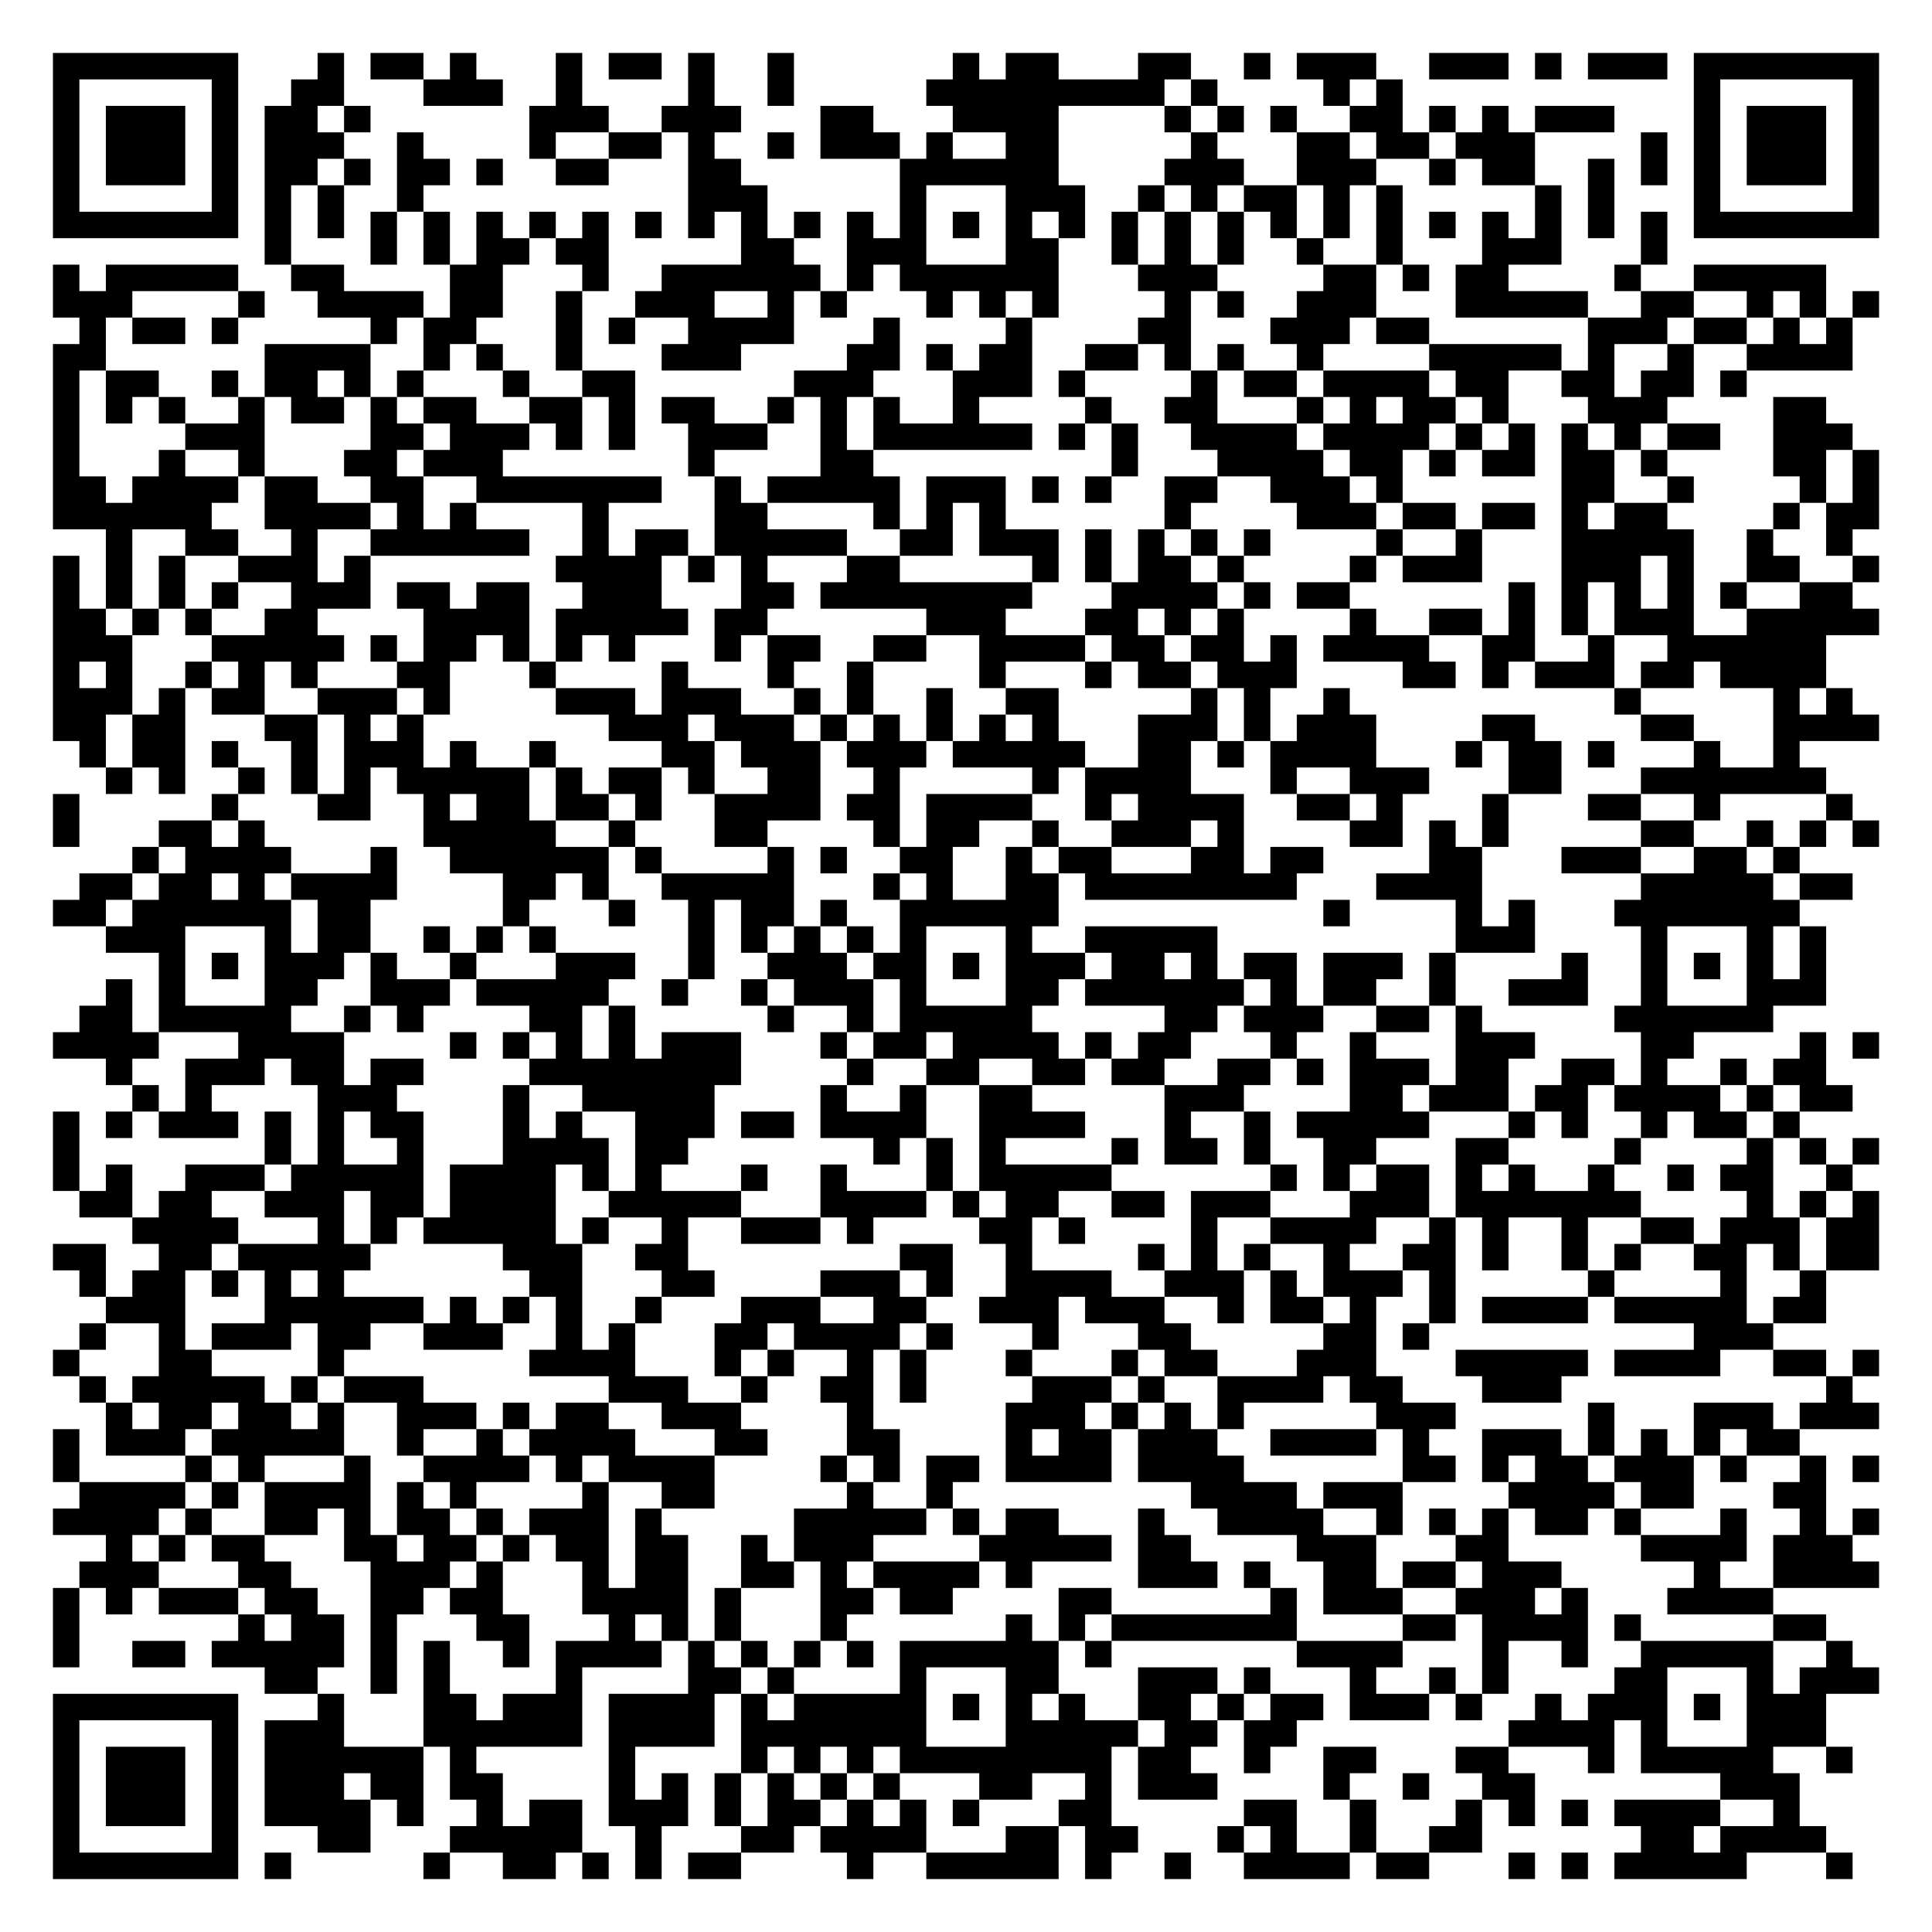
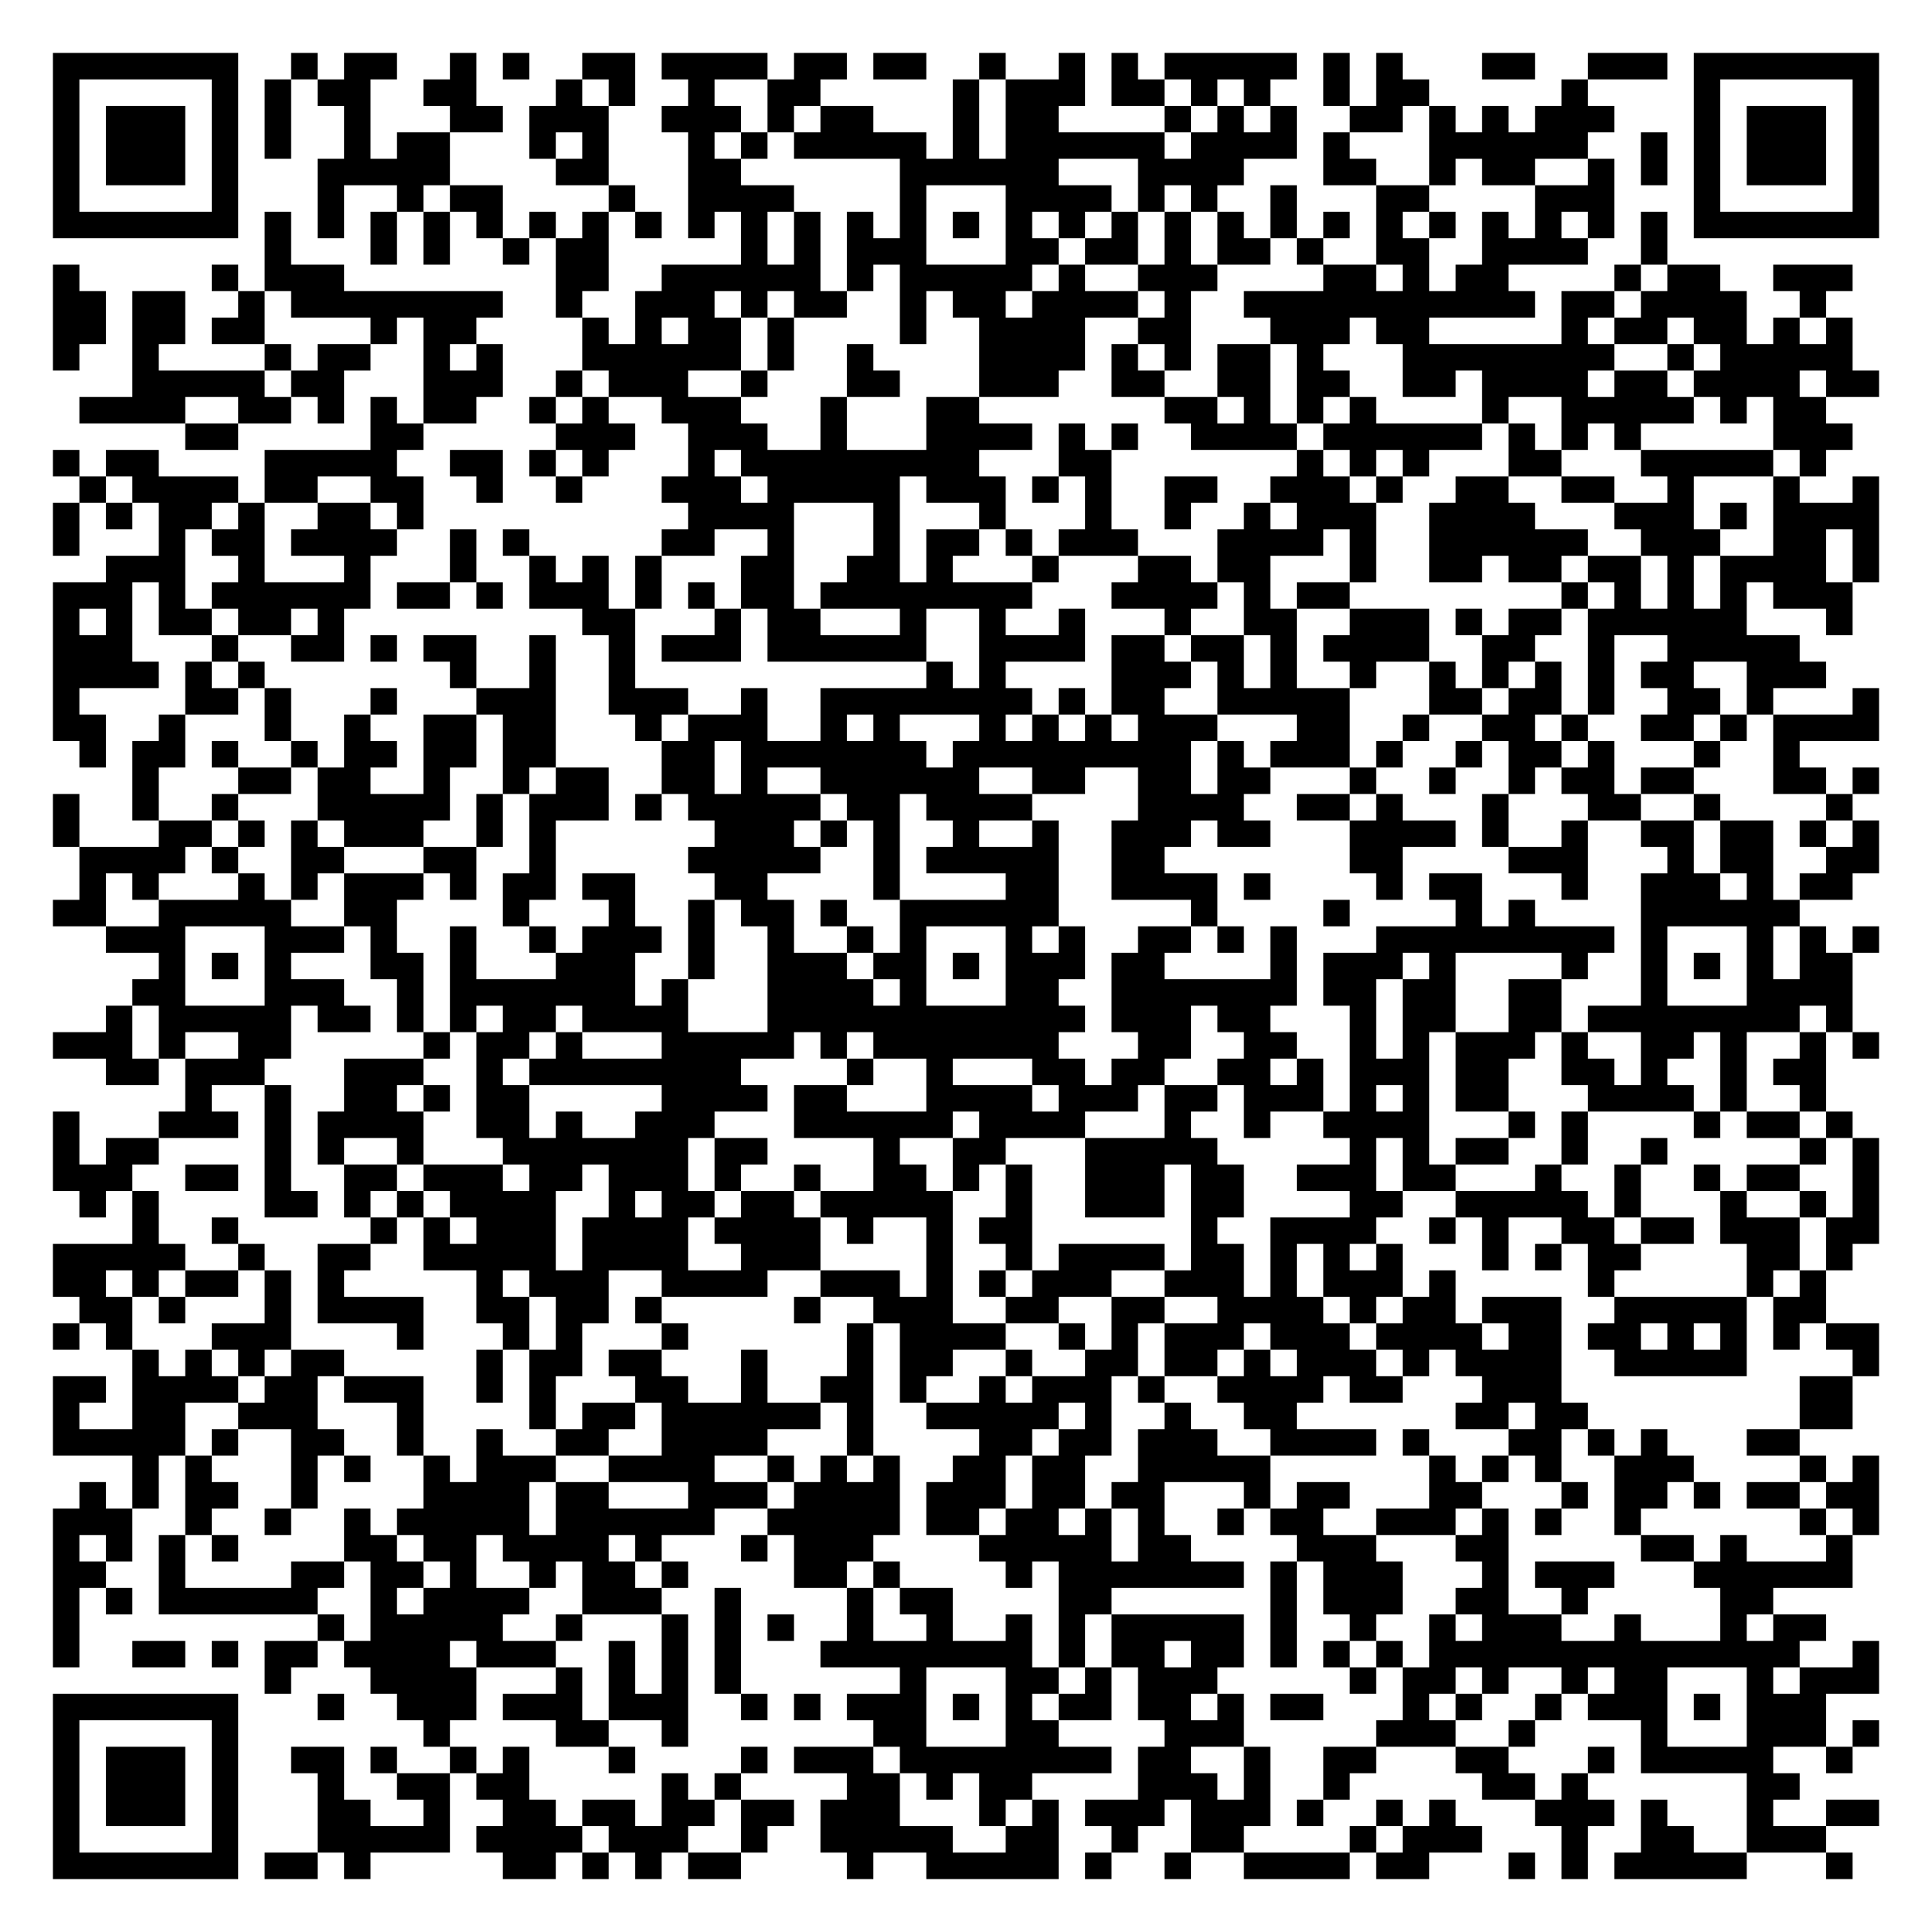
<svg xmlns="http://www.w3.org/2000/svg" width="292" height="292" class="segno">
  <g transform="scale(4)">
    <path fill="#fff" d="M0 0h73v73h-73z" />
-     <path class="qrline" stroke="#000" d="M2 2.5h7m3 0h1m1 0h2m1 0h1m3 0h1m1 0h2m1 0h1m2 0h1m6 0h1m1 0h2m3 0h2m2 0h1m1 0h3m2 0h3m1 0h1m1 0h3m1 0h7m-69 1h1m5 0h1m2 0h2m3 0h3m2 0h1m4 0h1m2 0h1m5 0h9m1 0h1m4 0h1m1 0h1m11 0h1m5 0h1m-69 1h1m1 0h3m1 0h1m1 0h2m1 0h1m6 0h3m2 0h3m3 0h2m3 0h4m4 0h1m1 0h1m1 0h1m2 0h2m1 0h1m1 0h1m1 0h3m3 0h1m1 0h3m1 0h1m-69 1h1m1 0h3m1 0h1m1 0h3m2 0h1m4 0h1m2 0h2m1 0h1m2 0h1m1 0h3m1 0h1m2 0h2m5 0h1m3 0h2m1 0h2m1 0h3m4 0h1m1 0h1m1 0h3m1 0h1m-69 1h1m1 0h3m1 0h1m1 0h2m1 0h1m1 0h2m1 0h1m2 0h2m3 0h2m6 0h6m4 0h3m2 0h3m2 0h1m1 0h2m2 0h1m1 0h1m1 0h1m1 0h3m1 0h1m-69 1h1m5 0h1m1 0h1m1 0h1m2 0h1m10 0h3m5 0h1m3 0h3m2 0h1m1 0h1m1 0h2m1 0h1m1 0h1m5 0h1m1 0h1m3 0h1m5 0h1m-69 1h7m1 0h1m1 0h1m1 0h1m1 0h1m1 0h1m1 0h1m1 0h1m1 0h1m1 0h1m1 0h1m1 0h1m1 0h1m1 0h1m1 0h1m1 0h1m1 0h1m1 0h1m1 0h1m1 0h1m1 0h1m1 0h1m1 0h1m1 0h1m1 0h1m1 0h1m1 0h1m1 0h1m1 0h7m-61 1h1m3 0h1m1 0h1m1 0h2m1 0h2m5 0h2m2 0h3m3 0h2m2 0h1m1 0h1m1 0h1m2 0h1m2 0h1m3 0h3m3 0h1m-61 1h1m1 0h5m2 0h2m4 0h2m3 0h1m2 0h6m1 0h1m1 0h6m3 0h3m4 0h2m1 0h1m1 0h2m4 0h1m2 0h5m-67 1h3m4 0h1m2 0h4m1 0h2m2 0h1m2 0h3m2 0h1m1 0h1m3 0h1m1 0h1m1 0h1m4 0h1m1 0h1m2 0h3m3 0h5m2 0h2m2 0h1m1 0h1m1 0h1m-68 1h1m1 0h2m1 0h1m5 0h1m1 0h2m3 0h1m1 0h1m2 0h4m3 0h1m4 0h1m4 0h2m3 0h3m1 0h2m6 0h3m1 0h2m1 0h1m1 0h1m-68 1h2m6 0h4m2 0h1m1 0h1m2 0h1m3 0h3m4 0h2m1 0h1m1 0h2m2 0h2m1 0h1m1 0h1m2 0h1m4 0h5m1 0h1m2 0h1m2 0h4m-68 1h1m1 0h2m2 0h1m1 0h2m1 0h1m1 0h1m3 0h1m2 0h2m6 0h3m3 0h3m1 0h1m4 0h1m1 0h2m1 0h4m1 0h2m2 0h2m1 0h2m1 0h1m-64 1h1m1 0h1m1 0h1m2 0h1m1 0h2m1 0h1m1 0h2m2 0h2m1 0h1m1 0h2m2 0h1m1 0h1m1 0h1m2 0h1m4 0h1m2 0h2m3 0h1m1 0h1m1 0h2m1 0h1m3 0h3m4 0h2m-67 1h1m4 0h3m4 0h2m1 0h3m1 0h1m1 0h1m2 0h3m2 0h1m1 0h6m1 0h1m1 0h1m2 0h4m1 0h4m1 0h1m1 0h1m1 0h1m1 0h1m1 0h2m2 0h3m-68 1h1m3 0h1m2 0h1m3 0h2m1 0h3m7 0h1m4 0h2m9 0h1m3 0h4m1 0h2m1 0h1m1 0h2m1 0h2m1 0h1m4 0h2m1 0h1m-69 1h2m1 0h4m1 0h2m2 0h2m2 0h7m2 0h1m1 0h5m1 0h3m1 0h1m1 0h1m2 0h2m2 0h3m1 0h1m6 0h2m2 0h1m4 0h1m1 0h1m-69 1h6m2 0h4m1 0h1m1 0h1m4 0h1m4 0h2m4 0h1m1 0h1m1 0h1m6 0h1m4 0h3m1 0h2m1 0h2m1 0h1m1 0h2m4 0h1m1 0h2m-67 1h1m2 0h2m2 0h1m2 0h6m2 0h1m1 0h2m1 0h5m2 0h2m1 0h3m1 0h1m1 0h1m1 0h1m1 0h1m4 0h1m2 0h1m3 0h5m2 0h1m2 0h1m-68 1h1m1 0h1m1 0h1m2 0h3m1 0h1m7 0h4m1 0h1m1 0h1m3 0h2m5 0h1m1 0h1m1 0h2m1 0h1m4 0h1m1 0h3m3 0h3m1 0h1m2 0h2m2 0h1m-69 1h1m1 0h1m1 0h1m1 0h1m2 0h3m1 0h2m1 0h2m2 0h3m3 0h2m1 0h8m3 0h4m1 0h1m1 0h2m6 0h1m1 0h1m1 0h1m1 0h1m1 0h1m2 0h2m-68 1h2m1 0h1m1 0h1m2 0h2m4 0h4m1 0h5m1 0h2m6 0h3m3 0h2m1 0h1m1 0h1m4 0h1m2 0h2m1 0h1m1 0h1m1 0h3m2 0h5m-69 1h3m3 0h5m1 0h1m1 0h2m1 0h1m1 0h1m1 0h1m3 0h1m1 0h2m2 0h2m2 0h4m1 0h2m1 0h2m1 0h1m1 0h4m2 0h2m2 0h1m2 0h6m-67 1h1m1 0h1m2 0h1m1 0h1m1 0h1m3 0h2m3 0h1m4 0h1m3 0h1m2 0h1m4 0h1m3 0h1m1 0h2m1 0h3m4 0h2m1 0h1m1 0h3m1 0h2m1 0h4m-67 1h3m1 0h1m1 0h2m2 0h3m1 0h1m4 0h3m1 0h3m2 0h1m1 0h1m2 0h1m2 0h2m5 0h1m1 0h1m2 0h1m10 0h1m5 0h1m1 0h1m-68 1h2m1 0h2m3 0h2m1 0h1m1 0h1m7 0h3m1 0h3m1 0h1m1 0h1m1 0h1m1 0h1m1 0h1m3 0h3m1 0h1m1 0h3m4 0h2m4 0h2m3 0h4m-68 1h1m1 0h2m1 0h1m2 0h1m1 0h3m1 0h1m2 0h1m4 0h2m1 0h3m1 0h3m1 0h5m2 0h2m1 0h1m1 0h4m3 0h1m1 0h2m1 0h1m3 0h1m2 0h1m-64 1h1m1 0h1m2 0h1m1 0h1m1 0h1m1 0h5m1 0h1m1 0h2m1 0h1m2 0h2m2 0h1m5 0h1m1 0h4m3 0h1m2 0h3m3 0h2m3 0h7m-67 1h1m5 0h1m3 0h2m2 0h1m1 0h2m1 0h2m1 0h1m2 0h4m1 0h2m1 0h4m2 0h1m1 0h4m2 0h2m1 0h1m3 0h1m3 0h2m2 0h1m4 0h1m-68 1h1m3 0h2m1 0h1m6 0h5m2 0h1m3 0h2m4 0h1m1 0h2m2 0h1m2 0h3m1 0h1m4 0h2m1 0h1m1 0h1m5 0h2m2 0h1m1 0h1m1 0h1m-66 1h1m1 0h4m3 0h1m2 0h6m1 0h1m4 0h1m1 0h1m2 0h2m2 0h1m1 0h2m3 0h2m1 0h2m4 0h2m3 0h3m2 0h2m1 0h1m-65 1h2m1 0h2m1 0h1m1 0h4m4 0h2m1 0h1m2 0h5m3 0h1m1 0h1m2 0h2m1 0h8m3 0h4m6 0h5m1 0h2m-68 1h2m1 0h6m1 0h2m5 0h1m3 0h1m2 0h1m1 0h2m1 0h1m2 0h6m10 0h1m4 0h1m1 0h1m3 0h7m-64 1h3m3 0h1m1 0h2m2 0h1m1 0h1m1 0h1m5 0h1m1 0h1m1 0h1m1 0h1m1 0h1m3 0h1m2 0h5m9 0h3m4 0h1m3 0h1m1 0h1m-63 1h1m1 0h1m1 0h3m1 0h1m2 0h1m3 0h3m2 0h1m2 0h3m1 0h2m1 0h1m1 0h3m1 0h2m1 0h1m1 0h2m1 0h3m1 0h1m4 0h1m2 0h1m1 0h1m1 0h1m1 0h1m-65 1h1m1 0h1m3 0h2m2 0h3m1 0h5m2 0h1m2 0h1m1 0h3m1 0h1m3 0h2m1 0h6m1 0h1m1 0h2m2 0h1m2 0h3m2 0h1m3 0h3m-66 1h2m1 0h5m2 0h1m1 0h1m4 0h2m1 0h1m5 0h1m2 0h1m1 0h5m5 0h2m1 0h3m2 0h2m1 0h1m5 0h6m-65 1h4m3 0h4m4 0h1m1 0h1m1 0h1m1 0h1m1 0h3m3 0h1m1 0h2m1 0h4m1 0h1m1 0h2m3 0h1m2 0h1m3 0h3m4 0h2m4 0h1m1 0h1m-67 1h1m2 0h3m1 0h2m1 0h2m4 0h8m4 0h1m2 0h2m2 0h2m1 0h2m2 0h2m1 0h1m1 0h3m1 0h2m2 0h2m1 0h1m2 0h1m1 0h2m-64 1h1m1 0h1m4 0h3m4 0h1m2 0h5m4 0h1m2 0h1m2 0h2m5 0h3m4 0h2m1 0h3m1 0h2m1 0h4m1 0h1m1 0h2m-68 1h1m1 0h1m1 0h3m1 0h1m1 0h1m1 0h2m3 0h1m1 0h1m2 0h3m1 0h2m1 0h4m2 0h4m3 0h1m2 0h1m1 0h5m3 0h1m1 0h1m2 0h1m1 0h2m1 0h1m-66 1h1m7 0h1m1 0h1m2 0h1m3 0h4m1 0h2m7 0h1m1 0h1m1 0h1m4 0h1m1 0h2m1 0h1m2 0h2m3 0h2m4 0h1m4 0h1m1 0h1m1 0h1m-69 1h1m1 0h1m2 0h3m1 0h5m1 0h4m1 0h1m1 0h1m3 0h1m2 0h1m3 0h1m1 0h5m6 0h1m1 0h1m1 0h2m1 0h1m1 0h1m2 0h1m2 0h1m1 0h2m2 0h1m-67 1h2m1 0h2m2 0h3m1 0h2m1 0h4m2 0h5m3 0h4m1 0h1m1 0h2m2 0h2m1 0h3m3 0h3m1 0h7m4 0h1m1 0h1m1 0h1m-66 1h4m3 0h1m1 0h1m1 0h5m1 0h1m2 0h1m2 0h3m1 0h1m4 0h2m1 0h1m4 0h1m2 0h4m2 0h1m1 0h1m2 0h1m2 0h2m1 0h3m1 0h2m-69 1h2m2 0h2m1 0h5m5 0h3m2 0h2m8 0h2m2 0h1m4 0h1m1 0h1m1 0h1m2 0h1m2 0h2m1 0h1m2 0h1m1 0h1m2 0h2m1 0h1m1 0h2m-68 1h1m1 0h2m1 0h1m1 0h1m1 0h1m7 0h2m3 0h2m4 0h3m1 0h1m2 0h4m2 0h3m1 0h1m1 0h3m1 0h1m5 0h1m4 0h1m2 0h1m-65 1h3m3 0h6m1 0h1m1 0h1m1 0h1m2 0h1m3 0h3m2 0h2m2 0h3m1 0h3m2 0h1m1 0h2m1 0h1m2 0h1m1 0h4m1 0h5m1 0h2m-66 1h1m2 0h1m1 0h3m1 0h2m2 0h3m2 0h1m1 0h1m3 0h2m1 0h4m1 0h1m3 0h1m3 0h2m5 0h2m1 0h1m10 0h3m-65 1h1m3 0h2m4 0h1m7 0h4m3 0h1m1 0h1m2 0h1m1 0h1m3 0h1m3 0h1m1 0h2m3 0h3m3 0h5m1 0h4m2 0h2m1 0h1m-68 1h1m1 0h5m1 0h1m1 0h3m7 0h3m2 0h1m2 0h2m1 0h1m4 0h3m1 0h1m2 0h4m1 0h2m3 0h3m10 0h1m-66 1h1m1 0h2m1 0h2m1 0h1m2 0h3m1 0h1m1 0h2m2 0h3m4 0h1m5 0h3m1 0h1m1 0h1m1 0h1m5 0h3m5 0h1m3 0h3m1 0h3m-69 1h1m1 0h3m1 0h5m2 0h1m2 0h1m1 0h4m3 0h2m3 0h2m4 0h1m1 0h2m1 0h3m2 0h4m1 0h1m2 0h3m1 0h1m1 0h1m1 0h1m1 0h2m-66 1h1m4 0h1m1 0h1m3 0h1m2 0h4m1 0h1m1 0h4m4 0h1m1 0h1m1 0h2m1 0h4m1 0h4m6 0h2m1 0h1m1 0h2m1 0h3m1 0h1m2 0h1m1 0h1m-68 1h4m1 0h1m1 0h4m1 0h1m1 0h1m4 0h1m2 0h2m5 0h1m2 0h1m9 0h4m1 0h3m4 0h4m1 0h2m3 0h2m-67 1h4m1 0h1m2 0h2m1 0h1m1 0h2m1 0h1m1 0h3m1 0h1m5 0h5m1 0h1m1 0h2m3 0h1m2 0h4m2 0h1m1 0h1m1 0h1m1 0h2m1 0h1m3 0h1m2 0h1m1 0h1m-67 1h1m1 0h1m1 0h2m3 0h2m1 0h2m1 0h1m1 0h2m1 0h2m2 0h1m1 0h3m4 0h5m1 0h2m4 0h3m3 0h2m5 0h4m1 0h3m-67 1h3m3 0h2m3 0h3m1 0h1m3 0h1m1 0h2m2 0h2m1 0h1m1 0h4m1 0h1m4 0h3m1 0h1m2 0h2m1 0h2m1 0h3m5 0h1m2 0h4m-69 1h1m1 0h1m1 0h3m1 0h2m2 0h2m1 0h2m3 0h4m1 0h1m3 0h2m1 0h2m4 0h2m6 0h1m1 0h3m2 0h3m1 0h1m3 0h4m-65 1h1m6 0h1m1 0h2m1 0h1m3 0h2m3 0h1m1 0h1m1 0h1m3 0h1m6 0h1m1 0h1m1 0h7m4 0h2m1 0h4m1 0h1m5 0h2m-67 1h1m2 0h2m1 0h5m1 0h1m1 0h1m2 0h1m1 0h4m1 0h1m1 0h1m1 0h1m1 0h1m1 0h6m1 0h1m7 0h4m3 0h1m2 0h1m2 0h5m2 0h1m-60 1h2m2 0h1m1 0h1m4 0h1m4 0h2m1 0h1m4 0h1m3 0h2m3 0h3m1 0h1m3 0h1m2 0h1m1 0h1m4 0h2m3 0h1m1 0h3m-69 1h7m3 0h1m3 0h2m1 0h3m1 0h4m1 0h1m1 0h5m1 0h1m1 0h1m1 0h1m2 0h2m1 0h1m1 0h2m1 0h3m1 0h1m2 0h1m1 0h3m1 0h1m1 0h3m-67 1h1m5 0h1m1 0h3m3 0h6m1 0h4m1 0h7m3 0h5m1 0h2m1 0h2m8 0h4m1 0h1m3 0h3m-67 1h1m1 0h3m1 0h1m1 0h6m1 0h1m5 0h1m4 0h1m1 0h1m1 0h1m1 0h8m1 0h2m2 0h1m2 0h2m3 0h2m3 0h1m1 0h5m2 0h1m-68 1h1m1 0h3m1 0h1m1 0h3m1 0h2m1 0h2m4 0h1m1 0h1m1 0h1m1 0h1m1 0h1m1 0h1m3 0h2m2 0h1m1 0h3m4 0h1m2 0h1m2 0h2m7 0h3m-66 1h1m1 0h3m1 0h1m1 0h4m1 0h1m2 0h1m1 0h2m1 0h3m1 0h1m1 0h2m1 0h1m1 0h1m1 0h1m3 0h2m5 0h2m2 0h1m3 0h1m1 0h1m1 0h1m1 0h4m2 0h1m-66 1h1m5 0h1m3 0h2m3 0h5m2 0h1m3 0h2m1 0h4m3 0h2m1 0h2m3 0h1m1 0h1m2 0h1m2 0h2m6 0h2m1 0h4m-67 1h7m1 0h1m5 0h1m2 0h2m1 0h1m1 0h1m1 0h2m4 0h1m2 0h5m1 0h1m2 0h1m2 0h4m1 0h2m3 0h1m1 0h1m1 0h5m3 0h1" />
+     <path class="qrline" stroke="#000" d="M2 2.5h7m2 0h1m1 0h2m2 0h1m1 0h1m2 0h2m1 0h4m1 0h2m1 0h2m2 0h1m2 0h1m1 0h1m1 0h5m1 0h1m1 0h1m3 0h2m2 0h3m1 0h7m-69 1h1m5 0h1m1 0h1m1 0h2m2 0h2m3 0h1m1 0h1m2 0h1m2 0h2m5 0h1m1 0h3m1 0h2m1 0h1m1 0h1m2 0h1m1 0h2m5 0h1m4 0h1m5 0h1m-69 1h1m1 0h3m1 0h1m1 0h1m2 0h1m3 0h2m1 0h3m2 0h3m1 0h1m1 0h2m3 0h1m1 0h2m4 0h1m1 0h1m1 0h1m2 0h2m1 0h1m1 0h1m1 0h3m3 0h1m1 0h3m1 0h1m-69 1h1m1 0h3m1 0h1m1 0h1m2 0h1m1 0h2m3 0h1m1 0h1m3 0h1m1 0h1m1 0h5m1 0h1m1 0h6m1 0h4m1 0h1m3 0h6m2 0h1m1 0h1m1 0h3m1 0h1m-69 1h1m1 0h3m1 0h1m3 0h5m4 0h2m3 0h2m6 0h6m3 0h4m3 0h2m2 0h1m1 0h2m2 0h1m1 0h1m1 0h1m1 0h3m1 0h1m-69 1h1m5 0h1m3 0h1m2 0h1m1 0h2m4 0h1m2 0h4m4 0h1m3 0h4m1 0h1m1 0h1m2 0h1m3 0h2m4 0h3m3 0h1m5 0h1m-69 1h7m1 0h1m1 0h1m1 0h1m1 0h1m1 0h1m1 0h1m1 0h1m1 0h1m1 0h1m1 0h1m1 0h1m1 0h1m1 0h1m1 0h1m1 0h1m1 0h1m1 0h1m1 0h1m1 0h1m1 0h1m1 0h1m1 0h1m1 0h1m1 0h1m1 0h1m1 0h1m1 0h1m1 0h7m-61 1h1m3 0h1m1 0h1m2 0h1m1 0h2m5 0h1m1 0h1m1 0h3m3 0h2m1 0h2m1 0h1m1 0h2m1 0h1m2 0h2m2 0h4m2 0h1m-61 1h1m5 0h1m1 0h3m8 0h2m2 0h6m1 0h1m1 0h5m1 0h1m2 0h3m4 0h2m1 0h1m1 0h2m4 0h1m1 0h2m2 0h3m-68 1h2m1 0h2m2 0h1m1 0h8m2 0h1m2 0h3m1 0h1m1 0h2m2 0h1m1 0h2m1 0h4m1 0h1m2 0h11m1 0h2m1 0h4m2 0h1m-67 1h2m1 0h2m1 0h2m4 0h1m1 0h2m4 0h1m1 0h1m1 0h2m1 0h1m4 0h1m2 0h4m2 0h2m3 0h3m1 0h2m5 0h1m1 0h2m1 0h2m1 0h1m1 0h1m-68 1h1m2 0h1m4 0h1m1 0h2m2 0h1m1 0h1m3 0h6m1 0h1m2 0h1m4 0h4m1 0h1m1 0h1m1 0h2m1 0h1m3 0h8m2 0h1m1 0h5m-65 1h5m1 0h2m3 0h3m2 0h1m1 0h3m2 0h1m3 0h2m3 0h3m2 0h2m2 0h2m1 0h2m2 0h2m1 0h4m1 0h2m1 0h4m1 0h2m-68 1h4m2 0h2m1 0h1m1 0h1m1 0h2m2 0h1m1 0h1m2 0h3m3 0h1m3 0h2m7 0h2m1 0h1m1 0h1m1 0h1m4 0h1m2 0h5m1 0h1m1 0h2m-62 1h2m5 0h2m5 0h3m2 0h3m2 0h1m3 0h4m1 0h1m1 0h1m2 0h4m1 0h6m1 0h1m1 0h1m1 0h1m5 0h3m-68 1h1m1 0h2m4 0h5m2 0h2m1 0h1m1 0h1m3 0h1m1 0h9m3 0h2m7 0h1m1 0h1m1 0h1m3 0h2m3 0h5m1 0h1m-66 1h1m1 0h4m1 0h2m2 0h2m2 0h1m2 0h1m3 0h3m1 0h5m1 0h3m1 0h1m1 0h1m2 0h2m2 0h3m1 0h1m2 0h2m2 0h2m2 0h1m3 0h1m2 0h1m-69 1h1m1 0h1m1 0h2m1 0h1m2 0h2m1 0h1m10 0h4m3 0h1m3 0h1m3 0h1m2 0h1m2 0h1m1 0h3m2 0h4m3 0h3m1 0h1m1 0h4m-69 1h1m3 0h1m1 0h2m1 0h4m2 0h1m1 0h1m5 0h2m2 0h1m3 0h1m1 0h2m1 0h1m1 0h3m3 0h4m1 0h1m2 0h6m2 0h3m2 0h2m1 0h1m-67 1h3m2 0h1m3 0h1m3 0h1m2 0h1m1 0h1m1 0h1m3 0h2m2 0h2m1 0h1m3 0h1m3 0h2m1 0h2m3 0h1m2 0h2m1 0h2m1 0h2m1 0h1m1 0h4m1 0h1m-69 1h3m1 0h1m1 0h6m1 0h2m1 0h1m1 0h3m1 0h1m1 0h1m1 0h2m1 0h8m3 0h4m1 0h1m1 0h2m8 0h1m1 0h1m1 0h1m1 0h1m1 0h3m-68 1h1m1 0h1m1 0h2m1 0h2m1 0h1m9 0h2m3 0h1m1 0h2m3 0h1m2 0h1m2 0h1m3 0h1m2 0h2m2 0h3m1 0h1m1 0h2m1 0h6m3 0h1m-68 1h3m3 0h1m2 0h2m1 0h1m1 0h2m2 0h1m2 0h1m1 0h3m1 0h6m2 0h4m1 0h2m1 0h2m1 0h1m1 0h4m2 0h2m2 0h1m2 0h5m-66 1h4m1 0h1m1 0h1m7 0h1m2 0h1m2 0h1m11 0h1m1 0h1m4 0h3m1 0h1m1 0h1m2 0h1m2 0h1m1 0h1m1 0h1m1 0h1m1 0h2m2 0h3m-67 1h1m4 0h2m1 0h1m3 0h1m3 0h3m2 0h3m2 0h1m2 0h8m1 0h1m1 0h2m2 0h5m3 0h2m1 0h2m1 0h1m2 0h2m1 0h1m3 0h1m-69 1h2m2 0h1m3 0h1m2 0h1m2 0h2m1 0h2m3 0h1m1 0h3m2 0h1m1 0h1m3 0h1m1 0h1m1 0h1m1 0h3m3 0h2m2 0h1m2 0h2m1 0h1m2 0h2m1 0h1m1 0h4m-68 1h1m1 0h2m1 0h1m2 0h1m1 0h2m1 0h2m1 0h2m4 0h2m1 0h7m1 0h9m1 0h1m1 0h3m1 0h1m2 0h1m1 0h2m1 0h1m3 0h1m2 0h1m-63 1h1m3 0h2m1 0h2m2 0h1m2 0h1m1 0h2m2 0h2m1 0h1m2 0h6m2 0h2m2 0h2m1 0h2m3 0h1m2 0h1m2 0h1m1 0h2m1 0h2m3 0h2m1 0h1m-69 1h1m2 0h1m2 0h1m3 0h5m1 0h1m1 0h3m1 0h1m1 0h5m1 0h2m1 0h4m4 0h4m2 0h2m1 0h1m3 0h1m3 0h2m2 0h1m4 0h1m-68 1h1m3 0h2m1 0h1m1 0h1m1 0h3m2 0h1m1 0h1m6 0h3m1 0h1m1 0h1m2 0h1m2 0h1m2 0h3m1 0h2m3 0h4m1 0h1m2 0h1m2 0h2m1 0h2m1 0h1m1 0h1m-68 1h4m1 0h1m2 0h2m3 0h2m2 0h1m5 0h5m2 0h1m1 0h5m2 0h2m7 0h2m4 0h3m3 0h1m1 0h2m2 0h2m-68 1h1m1 0h1m3 0h1m1 0h1m1 0h3m1 0h1m1 0h2m1 0h2m3 0h2m4 0h1m4 0h2m2 0h4m1 0h1m4 0h1m1 0h2m3 0h1m2 0h3m1 0h1m1 0h2m-68 1h2m2 0h5m2 0h2m4 0h1m3 0h1m2 0h1m1 0h2m1 0h1m2 0h6m5 0h1m4 0h1m4 0h1m1 0h1m4 0h6m-64 1h3m3 0h3m1 0h1m2 0h1m2 0h1m1 0h3m1 0h1m2 0h1m2 0h1m1 0h1m3 0h1m1 0h1m2 0h2m1 0h1m1 0h1m3 0h9m1 0h1m3 0h1m1 0h1m1 0h1m-65 1h1m1 0h1m1 0h1m3 0h2m1 0h1m3 0h3m2 0h1m2 0h3m1 0h2m1 0h1m1 0h3m1 0h2m4 0h1m1 0h3m1 0h1m4 0h1m2 0h1m1 0h1m1 0h1m1 0h2m-65 1h2m3 0h3m2 0h1m1 0h7m1 0h1m3 0h4m1 0h1m3 0h2m2 0h7m1 0h2m1 0h2m2 0h2m3 0h1m3 0h4m-66 1h1m1 0h5m1 0h2m1 0h1m1 0h1m1 0h2m1 0h4m3 0h12m1 0h3m1 0h2m3 0h1m1 0h2m2 0h2m1 0h8m1 0h1m-68 1h3m1 0h1m2 0h2m5 0h1m1 0h2m1 0h1m3 0h5m1 0h1m1 0h7m3 0h2m2 0h2m2 0h1m1 0h1m1 0h3m1 0h1m2 0h2m1 0h1m2 0h1m1 0h1m-67 1h2m1 0h3m3 0h3m2 0h1m1 0h8m4 0h1m2 0h1m3 0h2m1 0h2m2 0h2m1 0h1m1 0h3m1 0h2m2 0h2m1 0h1m2 0h1m1 0h2m-62 1h1m2 0h1m2 0h2m1 0h1m1 0h2m5 0h4m1 0h2m3 0h4m1 0h3m1 0h2m1 0h3m1 0h1m1 0h1m1 0h2m3 0h4m1 0h1m2 0h1m-67 1h1m3 0h3m1 0h1m1 0h4m2 0h2m1 0h1m2 0h3m3 0h6m1 0h4m3 0h1m2 0h1m2 0h4m3 0h1m1 0h1m4 0h1m1 0h2m1 0h1m-68 1h1m1 0h2m4 0h1m1 0h1m2 0h1m3 0h7m1 0h2m4 0h1m2 0h2m3 0h5m5 0h1m1 0h1m1 0h2m2 0h1m2 0h1m5 0h1m1 0h1m-69 1h3m2 0h2m1 0h1m2 0h2m1 0h3m1 0h2m1 0h3m1 0h1m2 0h1m2 0h2m1 0h1m1 0h1m2 0h3m1 0h2m2 0h3m1 0h2m3 0h1m2 0h1m2 0h1m1 0h2m2 0h1m-68 1h1m1 0h1m4 0h2m1 0h1m1 0h1m1 0h4m2 0h1m1 0h2m1 0h2m1 0h5m2 0h1m2 0h3m1 0h2m4 0h2m2 0h5m1 0h1m3 0h1m2 0h1m1 0h1m-66 1h1m2 0h1m5 0h1m1 0h1m1 0h3m1 0h4m1 0h4m1 0h1m2 0h1m1 0h2m6 0h1m2 0h4m2 0h1m1 0h1m2 0h2m1 0h2m1 0h3m1 0h2m-69 1h5m2 0h1m2 0h2m2 0h5m1 0h4m2 0h3m4 0h1m2 0h1m1 0h4m1 0h2m1 0h1m1 0h1m1 0h1m3 0h1m1 0h1m1 0h2m4 0h2m1 0h1m-68 1h2m1 0h1m1 0h2m1 0h1m1 0h1m5 0h1m1 0h3m2 0h4m2 0h3m1 0h1m1 0h1m1 0h3m2 0h3m1 0h1m1 0h3m1 0h1m5 0h1m5 0h1m1 0h1m-66 1h2m1 0h1m3 0h1m1 0h4m2 0h2m1 0h2m1 0h1m5 0h1m2 0h3m2 0h2m2 0h2m2 0h4m1 0h1m1 0h2m1 0h3m2 0h5m1 0h2m-67 1h1m1 0h1m3 0h3m4 0h1m3 0h1m1 0h1m3 0h1m6 0h1m1 0h4m2 0h1m1 0h1m1 0h3m1 0h3m1 0h4m1 0h2m1 0h2m1 0h1m1 0h1m1 0h1m1 0h2m-66 1h1m1 0h1m1 0h1m1 0h2m5 0h1m1 0h2m1 0h2m3 0h1m3 0h1m1 0h2m2 0h1m2 0h2m1 0h2m1 0h1m1 0h3m1 0h1m1 0h4m2 0h5m4 0h1m-69 1h2m1 0h4m1 0h2m1 0h3m2 0h1m1 0h1m3 0h2m2 0h1m2 0h2m1 0h1m2 0h1m1 0h3m1 0h1m2 0h4m1 0h2m3 0h3m9 0h2m-68 1h1m2 0h2m2 0h3m3 0h1m4 0h1m1 0h2m1 0h6m1 0h1m2 0h5m1 0h1m2 0h1m2 0h2m6 0h2m1 0h2m8 0h2m-68 1h5m1 0h1m2 0h2m2 0h1m2 0h1m2 0h2m2 0h4m3 0h1m4 0h2m1 0h2m1 0h3m2 0h4m1 0h1m3 0h2m1 0h1m1 0h1m3 0h2m-63 1h1m1 0h1m3 0h1m1 0h1m2 0h1m1 0h3m2 0h4m2 0h1m1 0h1m1 0h1m2 0h2m1 0h2m2 0h5m6 0h1m1 0h1m1 0h1m2 0h3m4 0h1m1 0h1m-68 1h1m1 0h1m1 0h2m2 0h1m4 0h4m1 0h2m3 0h3m1 0h4m1 0h3m1 0h2m1 0h2m3 0h1m1 0h2m3 0h2m3 0h1m1 0h2m1 0h1m1 0h2m1 0h2m-69 1h3m2 0h1m2 0h1m2 0h1m1 0h5m1 0h6m2 0h5m1 0h2m1 0h2m1 0h1m1 0h1m2 0h1m1 0h2m2 0h3m1 0h1m1 0h1m2 0h1m6 0h1m1 0h1m-69 1h1m1 0h1m1 0h1m1 0h1m4 0h2m1 0h2m1 0h4m1 0h1m3 0h1m1 0h3m4 0h5m1 0h2m4 0h3m3 0h2m5 0h2m1 0h1m3 0h1m-68 1h2m2 0h1m4 0h2m1 0h2m1 0h1m2 0h1m1 0h2m1 0h1m4 0h2m1 0h1m4 0h1m1 0h7m1 0h1m1 0h3m3 0h1m1 0h3m3 0h6m-68 1h1m1 0h1m1 0h6m2 0h1m1 0h4m2 0h3m2 0h1m4 0h1m1 0h2m4 0h2m6 0h1m1 0h3m2 0h2m2 0h1m5 0h2m-65 1h1m9 0h1m1 0h5m2 0h1m3 0h1m1 0h1m1 0h1m2 0h1m2 0h1m2 0h1m1 0h1m1 0h5m1 0h1m2 0h1m2 0h1m1 0h3m2 0h1m3 0h1m1 0h2m-67 1h1m2 0h2m1 0h1m1 0h2m1 0h4m1 0h3m2 0h1m1 0h1m1 0h1m3 0h8m1 0h1m1 0h2m1 0h2m1 0h1m1 0h1m1 0h1m1 0h14m2 0h1m-61 1h1m3 0h4m3 0h1m1 0h1m1 0h1m1 0h1m6 0h1m3 0h2m1 0h1m1 0h3m5 0h1m1 0h2m1 0h1m2 0h1m1 0h2m3 0h1m1 0h3m-69 1h7m3 0h1m2 0h3m1 0h3m1 0h3m2 0h1m1 0h1m1 0h3m1 0h1m1 0h1m1 0h2m1 0h2m1 0h1m1 0h2m3 0h1m1 0h1m2 0h1m1 0h3m1 0h1m1 0h3m-67 1h1m5 0h1m7 0h1m4 0h2m2 0h1m7 0h2m3 0h2m4 0h3m5 0h3m2 0h1m4 0h1m3 0h3m1 0h1m-69 1h1m1 0h3m1 0h1m2 0h2m1 0h1m2 0h1m1 0h1m3 0h1m4 0h1m1 0h3m1 0h8m1 0h2m2 0h1m2 0h2m3 0h2m3 0h1m1 0h5m2 0h1m-68 1h1m1 0h3m1 0h1m3 0h1m2 0h2m1 0h2m5 0h1m1 0h1m4 0h2m1 0h1m1 0h2m4 0h3m1 0h1m2 0h1m5 0h2m1 0h1m6 0h2m-66 1h1m1 0h3m1 0h1m3 0h2m2 0h1m2 0h2m1 0h2m1 0h2m1 0h2m1 0h3m3 0h1m1 0h1m1 0h3m1 0h3m1 0h1m2 0h1m1 0h1m3 0h3m1 0h1m3 0h1m2 0h2m-69 1h1m5 0h1m3 0h5m1 0h4m1 0h3m2 0h1m2 0h5m2 0h2m2 0h1m2 0h2m4 0h1m1 0h3m3 0h1m2 0h2m2 0h3m-67 1h7m1 0h2m1 0h1m5 0h2m1 0h1m1 0h1m1 0h2m4 0h1m2 0h5m1 0h1m2 0h1m2 0h4m1 0h2m3 0h1m1 0h1m1 0h5m3 0h1" />
  </g>
</svg>
